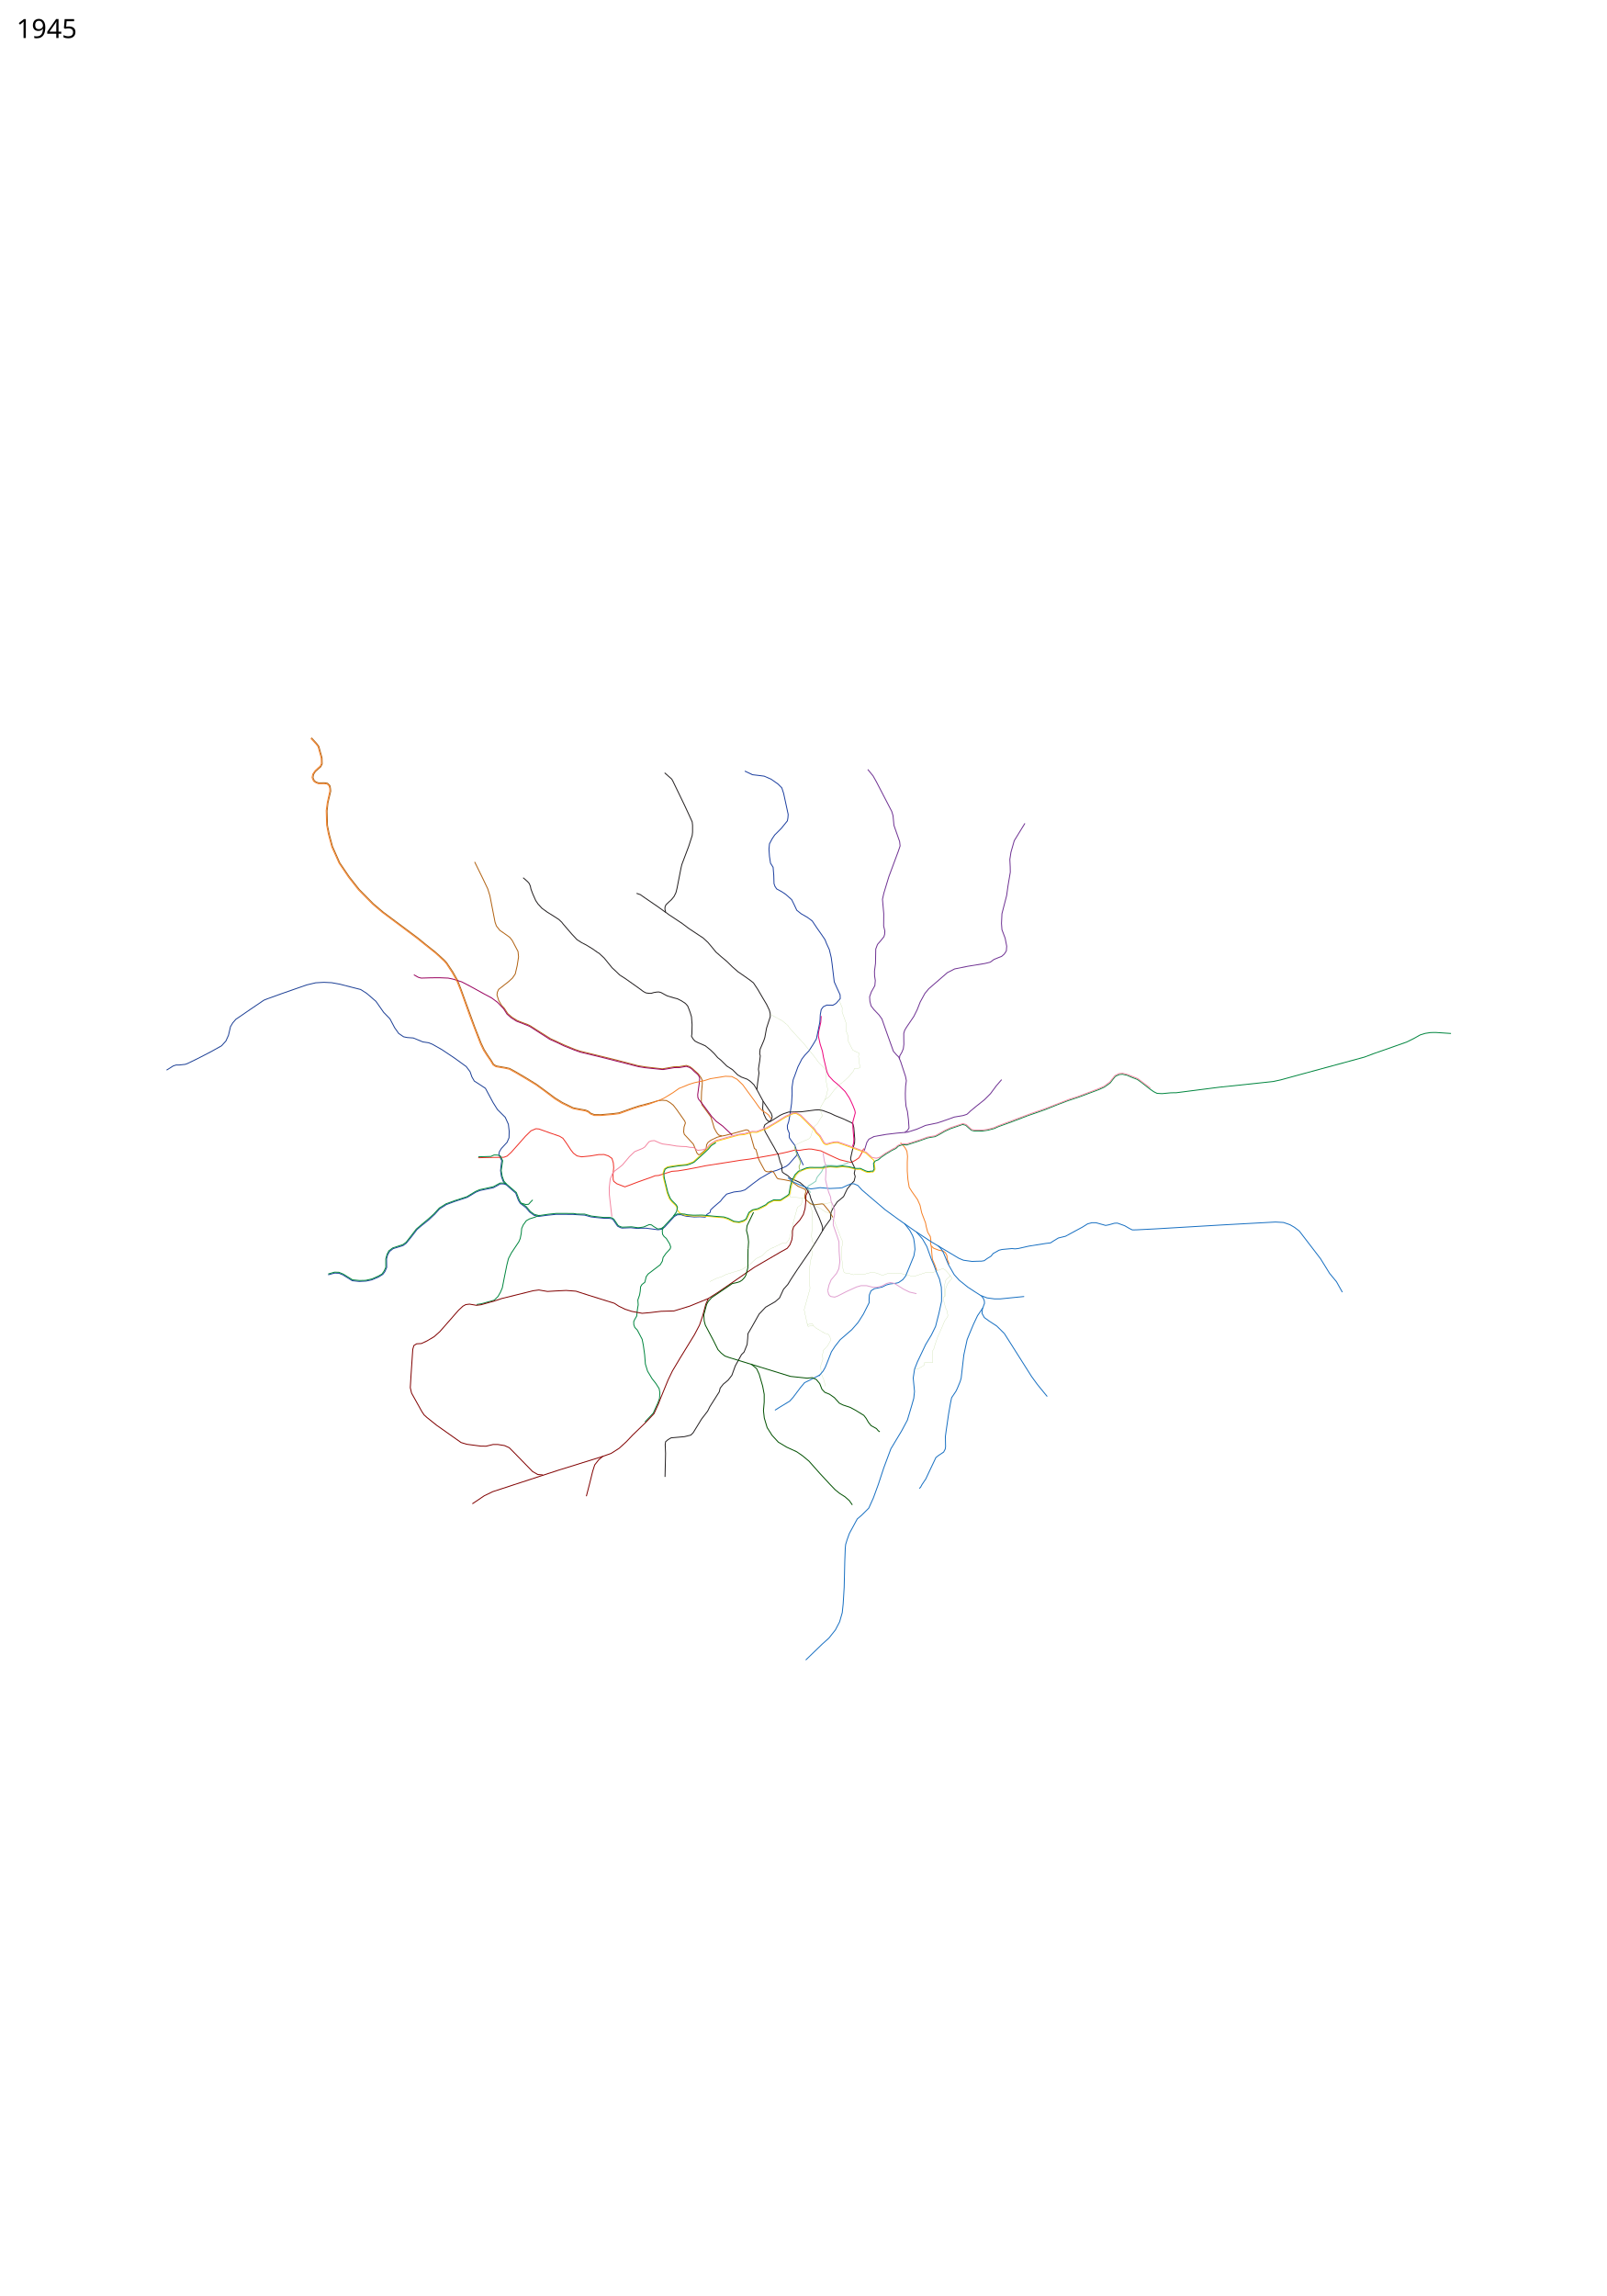
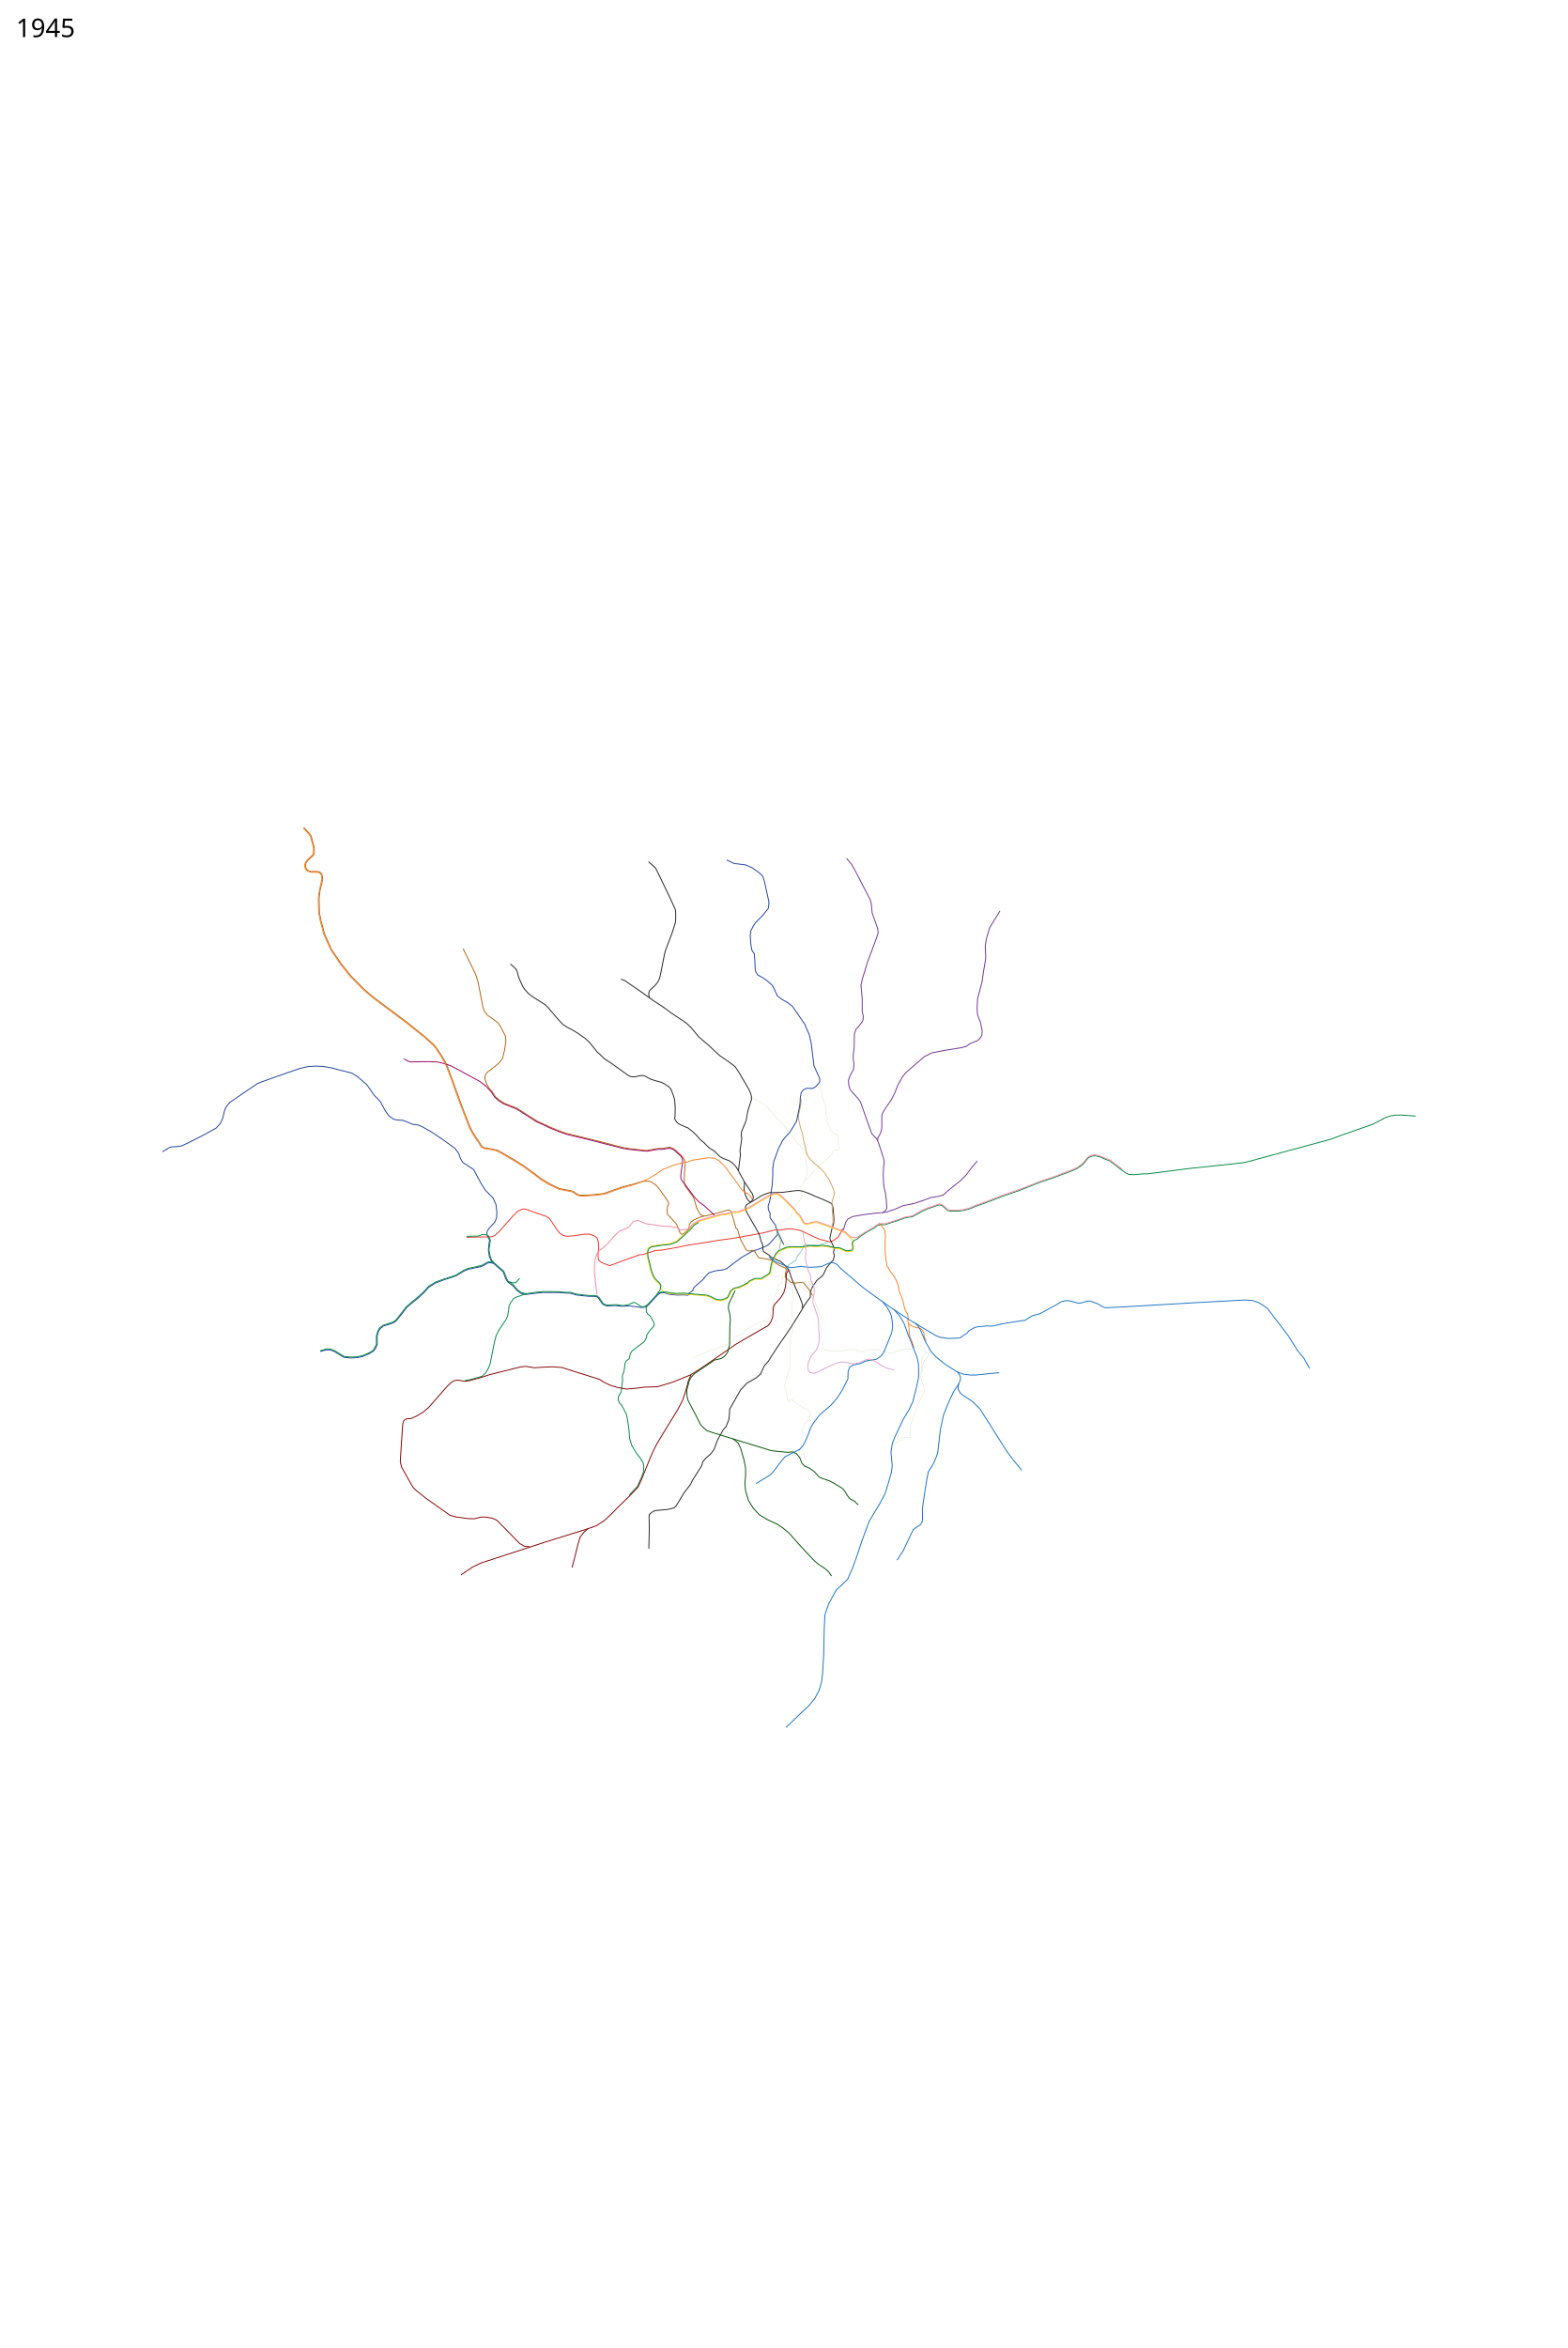
- <svg xmlns="http://www.w3.org/2000/svg" viewBox="-750, -4000, 8750, 12500" height="12500" width="8750">
+ <svg xmlns="http://www.w3.org/2000/svg" viewBox="-750, -4600, 8750, 13100" height="13100" width="8750">
  <path d="M2786 2006l-56 14.5-35 11.5-75 26.5-30 4-68 6-35.5-.5-19-7-13.5-11-15-6.5-39.5-7-28-5.5-59.5-29-39.5-24.5-62-46-40-29-57.5-35.5-55.5-32.5-33-18-23.5-5-49-8.5-14.5-9-13.5-22.5-18-26.5-19.5-31-16.5-34.5-33.5-85-25.5-70-36-98.5-14-39-20-51-25-44.5-33.5-50-13-14.5-47-42.5-59-47-38.5-31.5-189-141-53-45-77-78-55-70-51-75-39-88-18-67-10-49-2-78 5-45 15-63-1.5-15.5-3-14.5-13-13-17.5-2.5-31.5.5-14.5-5.5-9-7.5-6.5-15 2.5-17 10-16 19-17 10.5-9 8-15.5-.5-20-.5-14L986 63l-11.5-15L946 16.5" fill="none" stroke="#b06111" stroke-width="5" stroke-linejoin="round" />
  <path d="M2004.5 2450.5l-15-19.5-9.5-26-4.5-32 4-37 2.5-17-11.5-23.5-4-14.5 3-11.5 10.5-17 31-33.5 10.5-24.5 1-35.5-4.5-38.5-17-37.5-42.5-42.5-23.5-37.5-42-78-37-24.5-23.5-15-13-22.5-10-28.5-21-28-60-43.5-71.5-48-52-29.5-21-8.5-31.5-4.5-52-21.5-34-2.5-19-4-26.5-18-22-31-26-49-34-35-42-60-50.5-43.5-33-21-45.5-11.5-68-17.5-44.5-8-42-2-44.5 2.5-48.5 11.5-138 48-77.5 28-18.5 7.5L609 1498l-54.5 37.5-20 13.5-17 19.5-12.5 21-11 47-14 31-23.5 26L402 1724l-75.5 39-55.5 27-12 4.5-32 3.5h-17.5l-16 5-36.5 23" fill="none" stroke="#1c3f95" stroke-width="5" stroke-linejoin="round" />
  <path d="M1834.5 692.5L1879 783l26.5 55.5 12 38 28 144 7.5 21 18.5 23.5 37.5 26 17.5 13 13 17 31 59 3 29.5-7.5 48-10.5 45-15 22-20.5 19-55 43-7 15.5-2 15 9.5 30 15.5 26.5 15 16 18.5 28.5 23 20 28 17.5 26 10.5 33.5 12.5 13 6.5 31 20 22 14 56.5 35.5 73 34 59.5 24.5 30 10 204 50 108.5 28.5 42 7 92 10.5 62.5-11 30-1 38.5-6.5 18.5 6.5 13 9.5 13.232 12.013 20.268 17.987 13.5 19 7.254 14.757.645 21.44-3.915 42.27-.976 29.753-.328 24.29 4.177 18.101 12.241 16.052 35.574 48.596 11.724 38.19 6.62 23.103 13.156 23.81 10.828 13.604 17.448 5.017" fill="none" stroke="#b06111" stroke-width="5" stroke-linejoin="round" />
-   <path d="M3721.343 1531.527L3719 1565.5l-12 54-1.5 19.5 10.5 46.5 10.672 33.195" fill="none" stroke="#ed037c" stroke-width="5" stroke-linejoin="round" />
+   <path d="M3721.343 1531.527L3719 1565.5l-12 54-1.5 19.5 10.5 46.5 10.672 33.195" fill="none" stroke="#d3a05d" stroke-width="5" stroke-linejoin="round" />
  <path d="M3305.426 197.984l41.72 19.799 36.77 4.242 26.87 3.536 37.476 16.263 38.184 26.87 20.506 20.507 9.9 30.405 24.748 114.551-1.414 18.385-2.829 16.264-33.234 41.012-36.062 36.062-14.142 21.213-14.142 26.87-2.829 28.992 2.829 39.598 5.656 36.77 14.143 22.627 3.535 43.84 1.414 45.255 4.95 14.143 9.192 14.142 28.285 15.556 21.213 14.142 32.527 28.991 12.728 25.456 15.093 32.332 23.773 18.921 33.868 19.482 26.31 19.604 14.8 22.091 11.875 17.751 24.407 34.6 18.8 27.894 7.436 19.238 15.97 34.868 10.217 42.987 4.877 35.282 11.557 96.947 12.826 28.699 19.092 41.84.756 20.482-11.241 13.07-11.752 13.305-16.41 9.59-33.89-.542-19.07 9.052-11.281 15.162-5.092 28.679-1.207 25.87-1.634 16.821-13.5 66-4.5 22-16.5 28-23.5 36.5-23 24.5-16 20.5-22 43.5-15.5 43-10.5 28-6 41.5.5 35-3 51.5-10 68.5-5.5 30-7.5 22 1 18.5 10.5 25.5-1.5 8.5 1 13.5 10.5 16 19.5 26 5.5 16.5 7 24.5-4.5 15.5-13 14-27.5 31.5-14.5 11.5-18.5 8.5-32 13-29 8.5-21.5 12-43 25-35 26-46 35.5-22 7-38 4.5-39.5 11.5-20 21-13.5 17.5-38 32.5-16 15.5-2 12.5-18.445 12.074-8.156 14.353-28.899-1.927-31.5 1-43-4-16-4-12.5-4.5-20.5.5-16.5 9.5-53 58-16.5 11.5-19 2.5-66-8.5h-26.5l-19.5 1.5-36.5-4-47.5 2-9-2.5-15.5-8-24-35-7-5.5-18-2.5H2539l-42.5-4-29-3.5-34-9.5-44-2.5-20.5-1.5-89.5-.5-52.5 5.5-44 6-25-6-24.5-18-19.5-23.5-31-23.5-10.5-17-14.5-39-54.5-47.5-13-2.5H1974l-36.5 20.5-74.5 15.5-22 9-46.5 28-70 23-44 16.5-37.5 24-25.5 28.5-33 31-37 29.5-27 23-29 38-29.5 36.5-17 12.5-54.5 17-19 15-10.5 18-6 22 .5 47.5-9.5 22-11.5 15.5-22.5 14-37.5 16-30.5 6.5-38 2-38-4-51.5-32-21-8.5-23.5-1-35 9.5" fill="none" stroke="#1c3f9f" stroke-width="5" stroke-linejoin="round" />
  <path d="M2786 2006l46.5-13.5 21.5-2.5 24.5 1.5 20 11.5 17.5 14 19 24.5 43.5 62 3.5 10.5-7.5 22-2 26 3.489 13.539 48.582 52.648 5.318 11.709 14.989 37.422 8.072 8.865 5.306-.109 4.244-1.574 26-22.5 6-6 3-24 8-13 16.5-12 32.5-15.5 22-6 20.5-3.5 15.5-4 41.5-10.5 36-10 23-6.5 11 2.5 8 10 6 20 19.5 69 8.5 5.5 7.5 26 3.569 16.759L3386 2321.5l27.5 50.5 8.5 6 14 2 14-4.5 12.5 6 8.5 15 8.5 15 6.5 6 32.5 5 41.432 8.502 13.893 11.644 21.35 15.61 37.494 16.181 6.112 10.648-5.411 19.78-.963 15.426 3.046 8.539 10.047 9.17 16 14.5 18.452 6.929 46.29-5.412 7.637 2.672 30.397 37.018 20.81 34.31" fill="none" stroke="#b06111" stroke-width="5" stroke-linejoin="round" />
  <path d="M1854 2303l62.5-1.5 50-.5 27-.5 17.5-6.5 22.5-20.5 52-58.5 25.5-29 30-29.5 27-11.5 16.5 1.5 61.5 22 51 17.5 18 11 18 25 26 39.5 13.5 17 19.5 14.5 25 5 46.5-4.5 45.5-7.5 30.5-.5 23 7.5 19.5 13.5 7.5 24.5 2 25.5-3.5 37.5.5 27 3.5 10.5 16.5 13 33.5 13 10.5 4 30-11 39.5-15 43.5-15.5 26-9 25.5-10 19.5-1.5 49.5-15.5 22.5-7 33.5-2.5 46-7.5 60.5-11.5 44-9 135-21 52.5-8.5 54.5-7 62.5-11 62-11 53.5-10.5 30.5-7 35.5-9.5 24 2 25.5-4.5 25.5-3 15.5.5 50.5 9.5 46.5 22.5 39 18 18.5 8 59 14.5 7.5-2 19.5-11 17.5-12 13-22.5 13-28" fill="none" stroke="#ee2e24" stroke-width="5" stroke-linejoin="round" />
  <path d="M3664 2493l-10-12-6.069-8.207-.604-8.224 3.845-8 25.914-15.5 15.5-10.914 1.759-8.896 5.69-13.38L3711.5 2394l12-15 6.5-13.5 5-15.5 10-6.5 13.293 1.483 18.707-.173 30.828 1.931 27.655-4.069L3873 2328.5" fill="none" stroke="#88cebb" stroke-width="5" stroke-linejoin="round" />
  <path d="M2875 967.5l-43.5-31.5-71-48.5-24-17-20.5-7M2098.5 778.5L2123 800l9 10.5 6 15 3 15 10 26.5 16 36 12.5 18.5L2201 945l29 21 37 23 26 17 15.5 14.5 8.5 11 47 54.5 27.5 29.5 25.5 16.5 24.5 12.5 37.5 23 20 14.5 13.5 8.5 27.5 25.5 23.5 29 19 23.5 20 18.5 21.5 21 32 20.5 68.5 48.5 28.5 21 14 7.5 13 2 15.5.5 15-4.5 16-2.5 11-.5 11.5 3 21 11.5 13.5 7 37 11 19 5 20.276 10.276 22.052 14.483 12.172 13.414 6.224 15.12 7.862 21.155L3015 1535.5l3.4 42.918-1.107 51.376-2.19 11.258 5.138 9.552 6.087 8.93 8.172 8.466 15.334 8.08 40.494 17.593 28.379 22.637 20.724 20.224 18.545 21.585 17.248 13.795 32.086 31.741 31.103 20.082 28.501 28.47 20.138 11.724 32.276 11.897 17.276 12.24 18.551 17.708L3371 1932l34.046 62.875 44.506 67.091 4.603 15.138-.724 8.396-3.259 8-7.517 11-27.672 18.655-5.535 13.465 6.259 23.363 34.793 61.517 14.5 25 12 22.5 9.5 14.5 11.952 43.759 8.439 18.943.55 24.406 2.84 10.85 6.305 5.076 22.655 14.018 17.621 16.155L3567 2420l39.5 18.5 28 24.5 13 18.5 12 23.5 5 19 23.926 57.515 22.73 50.44 14.122 36.76 4 14.755-1.122 17.182" fill="none" stroke="#231f20" stroke-width="5" stroke-linejoin="round" />
  <path d="M2869 207.5l38.5 34 5.5 9.5 15 31 50.5 104.5L3007 448l12 26.5 2 18.5v37.5l-2 18-19 59-37 98-4.5 18-22 112-6 24-10 20.5-14 17.5-15.5 14-15 14.5-5 12-.5 12 4 16.5L2891 979l72.5 48 36.5 27.5 55 36.5 23.5 15.5 26.5 24.5 28 33.5 15.5 19 28.5 25 30.5 25.5 30 29.5 31.5 27.5 28.5 19.5 40 28.5 15 12 23.5 35.5 29.5 50.5 18.585 31.27 14.841 30.719 4.537 17.67L3444 1535l-20.074 61.818-3.767 20.475-5.659 30.807-5.463 16.622-20.4 48.238-2.122 23.744 3.181 11.589-3.463 29.778-3.659 21.992-2.915 21.133 2.9 20.796-6.755 49.608L3371 1932m34.046 62.875L3402.5 2035l7.293 31.759 12.362 26.43 12.57 11.638 9.327 1.242 54.155-34.259 17.362-8.034 28.69-9.62L3566 2054l47.5-1.172 74.535-9.759 20.758-.965 20.948 3.775 43.362 15.949L3796 2073l29 11.5 18.483 7.638 43.88 20.517 7.31 8.207L3899 2139l5 62.5-1 21.5-11.5 38-10 44.5 1 9 18.5 38 5.063 13.526-4.812 21.871 5.37 17.137-6.19 25.19-12.638 12.569-24.552 29.862-20.017 41.845-34.586 29.052-22.12 32.448-9.855 20.274-4.215 16.812-.344 23.69-30.449 41.81L3707 2737l-46.237 73.737-69.67 101.508-33.923 51.707-17.662 28.958-23.023 25.745-22.133 47.897-23.293 20.01-52.548 30.256-35.226 37.338-36.844 65.526-24.004 41.444-1.33 25.107-3 33.07-16.618 41.52-14.111 14.029-33.775 61.282-18.651 51.444-20.637 26.533-26.074 21.63-16.993 21.498-4.776 19.953-51.142 80.675-12.13 24.425-33.726 44.041-45.156 73.752L3011.5 3813l-34.5 8.5-73 6.5-17 10-13 11.5-2 16 2 47.5-3 127.57" fill="none" stroke="#231f20" stroke-width="5" stroke-linejoin="round" />
  <path d="M3147.741 2215.36l-28.284 17.677-17.678 21.92-45.961 42.427-31.82 28.284-37.477 13.435-45.962 4.95-27.577 3.535-28.284 4.95-17.678 11.314-7.071 23.334 1.414 21.214 13.435 53.74 7.778 32.527 12.728 32.527 14.85 17.677 16.97 16.264 6.364 8.485 5.657 19.092 10.606 14.142 22.628 11.314 19.092 3.535 37.477 2.829 26.87-.707 46.669 2.12 36.77 3.536 50.204 4.243 21.92 7.071 33.234 16.264 31.113 3.535 24.041-6.364 15.557-12.02 16.97-35.356 19.092-13.435 28.284-4.95 26.87-13.435 15.557-8.485 12.02-11.314 28.992-14.142 31.113.707 8.485-1.414 19.092-12.728 23.334-14.85 4.95-7.07 6.364-36.77 9.193-32.527 18.384-36.062 16.97-16.97 41.72-16.971 18.385-2.122 39.598-.707 35.355.707 13.435-4.242 19.092-3.486 36.355 3.036 32.527-3.45 36.477 3.9 30.406 8.485 10.728 1.634 18.556-.269 28.674 13.314 10.631 3.364 13.138.277 5.213-2.248 12.104.313 4.9-4.364 6.364-11.314-6.364-48.79-12.02-9.9-32.527-29.698-31.82-12.728-58.69-21.213-62.225-21.92-19.8.706-22.627 4.95-14.849 4.95-9.9-.707-9.899-7.071-8.485-13.435-13.435-24.042-19.092-19.092-10.607-16.97-24.041-24.042-28.285-28.991-24.041-23.335-21.214-12.02-16.263 1.378-41.012 19.127-82.732 50.205-16.263 9.9-57.983 22.627-25.456-.707-42.426 12.728-28.991 2.12-63.64 17.679-65.054 18.384" fill="none" stroke="#ffd204" stroke-width="5" stroke-linejoin="round" />
  <path d="M2581.556 2623.517l-13.642-118.95-.707-37.478 5.657-48.79 13.435-31.82 11.313-12.02 21.92-16.264 19.8-16.264 38.183-45.254 28.285-26.87 22.627-9.193 20.506-8.485 12.021-7.778 22.628-28.284 13.435-4.95 16.263-1.414 28.284 12.728 16.264 5.656 38.89 4.95 37.477 6.364 26.87 2.121 23.335.707 23.334 4.243 19.092.707 21.213 15.556 26.87-2.828 13.435-4.242 13.021-7.279 12.435-16.763 31.82-21.335 70.71-20.384 61.52-15.764 23.127-1.914 44.583-12.764 23.627.829L3422 2140l42.5-24 25-15.5 37.996-23.616L3568 2059l20-.5 21.5 12 46.5 46.5 31 31 10 16.5 18.5 18 21.5 37.5 8 6 8.5.5 35-9 22-1.5 66.5 23 89 33.5 12.5 11" fill="none" stroke="#f386a1" stroke-width="5" stroke-linejoin="round" />
  <path d="M3236.257 2180.136l-10.507-10.886-41-38.75-34.5-25.25-25.215-26.854-36.449-49.63-16.886-22.264-16.702-20.758-5-10.038-1.135-15.593 9.087-67.431 1.635-22.517-2.878-9.091L3049 1849.5l-18.598-15.963L3017 1820l-11.5-8-18.5-6.5-36.5 6.5-28.5.5-62 10.5-97-10-35-5.5-104-26.5-123-31-90-21.5-32.646-11.405L2322 1694.5l-44-21-34-15-107.5-69-12.5-6-61.5-24-28-17.5-23.5-20.5-18.5-29-33.5-35.5-31.5-23.5-45.5-24.5-74.5-41-43.5-22.5-47.5-15-26-5.5-50-2-46 .5-51.5 1.5-15.5-4.5-24-13.5" fill="none" stroke="#98005d" stroke-width="5" stroke-linejoin="round" />
  <path d="M2974 2609l19.49 4.574 34.01 2.426 43-1 30.5 2.5 38 4 53 4 24.5 8 30 15.5 27.5 3.5 24-7.5 14-8.5 15.5-35.5 20-14.5 28-6 43-21 13.5-12.5 30-14.5 33 .5 7.042-1.791L3539 2507.5l7-7 7-41.5 8-29 17.5-34.5 18.5-19 43.5-18 18.5-3 59.5.5 17.5-1 10.5-3 11.5-2 16.5-.5 32.5 2 30.5-4 35.3 4.553 31.2 7.447" fill="none" stroke="#00853e" stroke-width="5" stroke-linejoin="round" />
  <path d="M4351 2917.5l-13-35.5-11-25.5-3.5-35.5-2.5-32.5-4.5-21.5 2-14-3-21-14-23-8.5-32-3.5-19-21-55.5-9-41-13.5-30.5-30-42.5-15.5-24.5-7-42.5-3.5-46.5v-47.5l1.5-32-3.5-28.5-11-20-23.5-25.5" fill="none" stroke="#f58026" stroke-width="5" stroke-linejoin="round" />
  <path d="M3902.5 2359.5l11.822 1.87 19.946-.468 30.373 13.902 8.854 2.73 10.635.66 7.003-2.478 10.717.553 2.65-2.769 4.915-8.867L4006 2334l9-13 17.5-7 16-14 26.5-18 28-17 25.5-13 13.5-12.5 24-8 20.5 2 31-10 44.5-14.5 37-13.5 15-3 28-4.5 18.5-9.5 12.5-7 21.5-12.5 33.5-15.5 8.5-2.5 54.5-19 16.8 3.861 15.7 14.139 16 13.5 14 3.5 45.5.5 30-4.5 34.5-9 22-10 77-28 82-31.5 96-33.5 70-28 52.5-20 61.5-20.5 88.5-33 23.5-9 26.5-12 31.5-22.5 15.5-20 13-16 21.5-10 17.5-1.5 25 5.5 26.5 11.5 29 11 23.5 17 44.5 35 21.5 15 18 9 27.5 1.5 48-4.5 30-.5 234-30 218.5-23 74.5-8 41.5-9 118.5-32.5 337-91.5 49-18.5 123-43 58-20.5 42-21 31-17.5 27.5-8.5 29.5-4.5 27-.5 84 5.5M2939 2572l-5.5 25.5-19 26.5-50.5 54.5-12.5 9.5-20 3-23-14-11.5-8.5-12-1.5-30 13-19 3-12.5 1-35-5-34.5 1.5-17 .5-10-3.5-11-5-22.5-33.5-10-8-13-3h-34l-27.412-2.92-39.088-4.58-36.5-10.5-42.5-.5-18-3-93-.5-44 4.5-51 7.5-25.5-6.5-21.5-15.5-22-26.5-30-21-8.5-15.5-16-40.5-55.5-48-12-14-9.5-26-5.5-32 8-53.5-12-25-15-5.5-20-.5-17.5 8-68 2" fill="none" stroke="#00853e" stroke-width="5" stroke-linejoin="round" />
  <path d="M2189 2616l-29 11.5-27 8.5-17 9.5-16.5 22.5-9 20-2.5 27-5.5 28-7.5 17.5-40 60-16.5 31.5-8.5 34-14 69-11 56.5-10 23.5-13.5 23.5-20 19.5-19.5 6-51.5 14-25.5 4M2862 2681l-6 18.5 1.5 20 8.5 12.5 12 10.5 18 29 6 17-3 10.5-23 25-15.5 22-4 20-11.5 19.5-66 50.5-10.5 14.5-4 17-3.5 13.5-15.5 12-7.5 12.5-2 24-3.5 20.5-9.5 27.5 2 26.5-3 17-2.5 17-2.5 26.5-10.5 18-6 12.5.5 17 5.5 15 13.5 14 9.5 18 17 32.5 6.5 33 7 50.5 4 51 12 39 24 40 21 27 18 28 4 22.5-2 30.5-9 25-25.5 56-45 47.5M2917.5 2619l20-10 37.007.389" fill="none" stroke="#00853e" stroke-width="5" stroke-linejoin="round" />
  <path d="M4320.5 2783l13 12.5 27 10.5 25 5 12 9 8.5 16 1 19 11 27" fill="none" stroke="#f58026" stroke-width="5" stroke-linejoin="round" />
  <path d="M3587.86 2268.392l36.062 74.954" fill="none" stroke="#1c3f9f" stroke-width="5" stroke-linejoin="round" />
-   <path d="M3892.133 2241.695l6.195-20.025.793-20.37-5.035-61.327-.7-31.18 13.493-49.966-2.137-12.638L3895 2021l-8.5-19-11-23-23.5-36-34.5-34-30.5-25.5-24-26-10-21-11.5-48-7.554-31.989L3727 1717.5" fill="none" stroke="#ed037c" stroke-width="5" stroke-linejoin="round" />
+   <path d="M3892.133 2241.695l6.195-20.025.793-20.37-5.035-61.327-.7-31.18 13.493-49.966-2.137-12.638L3895 2021l-8.5-19-11-23-23.5-36-34.5-34-30.5-25.5-24-26-10-21-11.5-48-7.554-31.989L3727 1717.5" fill="none" stroke="#d3a05d" stroke-width="5" stroke-linejoin="round" />
  <path d="M3977 2282.5l22 19.5 22 3.5 14.5-3 10-6 22.5-16 45.5-26.5 12-5.5 11-10.5 8.5-5 22-6.5 18.5 2 75.02-23.45 39.98-14.55 41.5-7 50.5-28.5 32-15 69-23 17.5 5.5 29.96 27.272L4555 2152l44.5.5 28.5-4 34-9 22.5-10 104-39 77.5-29 70.445-24.295L5074 1984l41.5-13 111.5-42 33.5-14.5 32-23.5 28-35 22-11 20-2 27.5 7 56.5 23 28.5 22 38.5 28.5" fill="none" stroke="#f386a1" stroke-width="5" stroke-linejoin="round" />
  <path d="M2006.769 2443.048l-13.435-2.121h-20.506l-36.77 19.798-74.953 16.264-22.627 9.9-46.67 28.284-65.928 21.405-46.501 16.778-37.477 23.335-31.113 33.941-27.577 24.749-33.234 27.577-33.234 28.284-33.234 43.134-21.92 28.284-18.385 13.435-54.447 17.678-21.213 15.556-9.9 19.092-7.071 24.749v46.669l-9.192 19.799-11.314 16.263-19.8 11.314-35.354 15.556-33.942 7.778-33.94.708-37.477-3.536-50.205-31.113-24.041-9.9-24.042-.706-33.941 9.9" fill="none" stroke="#00853e" stroke-width="5" stroke-linejoin="round" />
  <path d="M3575.5 2241.5l8 28.5 6.5 15.5 16.5 34 1.5 14.5-7 16.5 1.5 12.5 7.5 15.5" fill="none" stroke="#a2c66b" stroke-width="5" stroke-linejoin="round" />
  <path d="M3574.5 2242.5l1.5-5.5 17-9.5 22.5-11 36.5-15 11.5-10.5 10-34.5 9-22 19.5-18 12.5-22.5 13.5-19.5-9-23.5.5-25.5 22.5-39.5 7-19.5 8-34-8.5-45.5-2-37.5 1.5-16-5-13.5-34.5-34.5-24-32.5-59-73-35-37.5-39-43-12.5-17.5-29-24-66-36" fill="none" stroke="#a2c66b" stroke-width="1px" stroke-linejoin="round" />
  <path d="M3741 1987.5l11-8 13.5-9.5 27.5-36.5 28.5-29 22-16.5 27-25 25.5-30.5 7-16h12l15.5-2 1.5-4.5-7.5-58 2.5-19.5-13.5-5-20.5-10.5-25-49.5 1.5-22.5-13.5-36 1.5-37.5-18-50.5-4.5-12.5.5-23-17.5-41.5M3609.78 2376.933l-.707 4.95-6.364 2.475-14.142 13.788-8.839 15.203-9.9 22.274-9.192 28.638-6.717 41.72-2.122 7.777 2.829 3.89 59.043 3.535 5.304 2.829 8.838-2.122 32.527 24.042 3.182 20.152 10.607 35.71.353 54.447-2.828 14.849-2.475 60.457 2.829 24.396 9.192 12.374.707 10.253-14.496 21.92 3.89 12.021 3.535 10.607-13.435 46.315-4.95 67.882 3.89 78.49-10.254 37.122-21.567 77.782 19.446 89.096 4.596 1.06 24.042-5.303 16.97 15.203 47.376 27.93 20.153 6.718 8.132 13.082 3.182 15.91-2.475 8.131-13.435 24.042-23.688 25.102-3.89 22.981 1.415 25.81-11.314 34.648 1.06 25.102 3.183 21.213 15.203 38.891 4.95 27.224" fill="none" stroke="#a2c66b" stroke-width="1px" stroke-linejoin="round" />
  <path d="M3644.782 3208.844l5.657 2.122 21.213-5.303 3.182 2.828 1.414 6.717M3661.045 2546.639l21.567 13.081 25.81 15.203 12.02 6.364 24.395 16.617 27.224 9.193 4.95 26.516 15.556 10.253 7.425 21.567 15.91 39.244 10.96 30.406 10.96 23.334v16.617l-6.718 19.8 2.829 58.336 4.95 50.204 6.717 22.981 6.718 3.89 20.152 2.828 24.042 7.07 20.86-2.12 21.566-1.768 22.628-.354 31.466-8.485 27.577 2.828 34.648 13.082 24.396-8.839 70.71-2.475 60.104 14.496 18.032 1.768 63.64-20.506 16.616-1.061 15.91 2.828 19.8-7.424 20.152-9.193 20.152-6.364 12.021 7.425 13.789 14.85 22.273 28.637-2.12 5.303-22.275 27.577-9.9 27.578-1.413 37.123-10.607 9.9v10.252l12.02 44.902 8.486 17.324 3.536 21.566-.708 9.193-15.91 22.627-17.677 41.72-20.153 44.9-15.556 44.902-3.536 15.91-8.838 16.263.707 62.226-3.536 2.828-41.72-1.06-2.12 14.495-26.87 16.264-9.193 4.95-13.435-3.536" fill="none" stroke="#a2c66b" stroke-width="1px" stroke-linejoin="round" />
  <path d="M4422.246 2942.619l-1.06 6.364-18.74 16.617-6.01 12.02-3.535 26.164-2.475 12.727 3.182 21.567-2.828 18.031-1.415 4.95M3682.5 2559.5l43.5-5 51.5-7 1.5 6-3.5 23 3.5 7 1 9.5-6.5 16M3619 2524.5l-3.5 22.5-3 11.5-20.5 14.5-9.5 34.5-11 40-21 89.5-6 14-16 19-17-2.5-31 15-34 15.5-21 13-26 26-33 15.5-36 34-41.5 25.5-86 26.5-23 12-29 9.5-36.5 17.5" fill="none" stroke="#a2c66b" stroke-width="1px" stroke-linejoin="round" />
-   <text style="line-height:125%;-inkscape-font-specification:Sans" y="-3793.039" x="-660.547" font-size="144px" font-weight="400" letter-spacing="0" word-spacing="0" font-family="Sans">
-     <tspan y="-3793.039" x="-660.547">1945</tspan>
+   <text style="line-height:125%;-inkscape-font-specification:Sans" y="-4393.039" x="-660.547" font-size="144px" font-weight="400" letter-spacing="0" word-spacing="0" font-family="Sans">
+     <tspan y="-4393.039" x="-660.547">1945</tspan>
  </text>
  <text style="line-height:125%;-inkscape-font-specification:Sans" y="8397.961" x="-660.547" font-size="144px" font-weight="400" letter-spacing="0" word-spacing="0" font-family="Sans" />
  <path d="M3540.5 2411.75l29.5 23.75 31 13.5 50 20.25 14.25 3.5 29.25-3.75 21-3 53.5 4.5 51-2.5 15-1.5 28-13 22-9 15 .5 21 9 22.5 24.5 36 31 90.5 77 68 49.5 91.5 64.5 94 62 38 22.5 109.5 65.5 25 10.5 46.5 6.5 28-1 24-.5 14.5-2.5 15-11 22-13.5 11.5-14.5 32-18 16-4 54.5-5 17.5 1.5 18-2 57.5-13 92-14.5 25-3 15.5-10 27-16.5 39-9.5 92.5-50 28-17.5 22.5-6h23.5l36 10 16 4.5 16.5-3 32-9 16-.5 39 14 26 15 16 8 22.5-.5 100-5 373.5-22L6195 2653l44 2.5 34.5 12 25 14.5 26 20 33.5 43.5 82 107 49.5 80 37.5 45.5 32 57" fill="none" stroke="#176fc1" stroke-width="5" stroke-linejoin="round" />
  <path d="M4357.25 2782l16 15.5 13.25 21.25 27.25 65.25 31.75 55.5 27 30 47 38 39 25.5 30.5 19.5 35 13.5 41 5.5h31l74.5-7.5 56-5.5M4601 3121l-28.5 42-22 46.5-18 43-16.5 40.5-18 83.5-8 69.5-6.5 57-5.5 18.5-15.5 37.5-7.5 15.5-23.5 35-6.5 31-10 57.5-11.5 79.5-6 43 1 56-2 13-8.5 16-26.5 17.5-15.5 12-12.5 26.5-25 52.5-17.5 37.5-20.5 30.5-8 14.75-7 7M4718.5 3260l35 55 113 178.5 32 44 53.5 65.5" fill="none" stroke="#176fc1" stroke-width="5" stroke-linejoin="round" />
  <path d="M942 19.5l29.5 32 10.5 14 16.5 60 1 15.5v17.5l-6.5 13-8.5 7-18.5 17-13 18.5-4 19 8 19.5 10 7.5 16.5 7h33.5l14 1.5 11 10.5 3.5 13.5V308l-13.5 61.5-6 44 2.5 79 9.5 49 18.5 69.5 39.5 88 51 76 55 70 77 78 52 44 190.5 142.5 41.5 33.5 58 46 45.5 42 13.5 15 32 49 24.5 43.5 20 50 15 40.5 35.5 100 26 68.5 33 85.5 17 35.5 19 29.5 18.5 26.5 14 23.5 15.5 9.5 50 8.5 22.5 5 32 17.5 57 33.5 56 34 41 29.5 61.5 46.5 39.5 24.5 60 29 32.5 6.5 36 6.5 13.5 5.5 15 11.5 19.5 7.5h37l69-6 30.5-4 72.5-26.5 37.5-11.5 52-14 52-19.5 28-12.5 49.5-30 33.5-23.5 54.5-22 29-9 54.5-11.5 33-10.5 81.5-13 35 1.5 28.5 15 30.5 29.5 27 37 35.5 48.5 29 41 15 15 21.5 13 13 10.5 13 20" fill="none" stroke="#f58026" stroke-width="5" stroke-linejoin="round" />
  <path d="M3651 2482.5l-12.5 25-1.5 40-3.5 32-9.5 33-19 30-33.5 36.5-6.5 21-.5 26.5-3 23.5-10.5 27-14.5 19-34 19-144.5 84-124.5 86-73.5 50.5-54.5 34.5-67.5 27.5-31.5 13-86.5 26.5-70.5 2-58 7-45 4-56.5-10.5-37-12-34-16.5-23.5-15.5L2456 3052l-70-22.5-53.5-4-60.5 3-41 2.5-47-8-30.5 4-171.5 42.5-38.75 13-73.75 20.75-25 3.25-38-6.5-20.5 2.5-16 9-23 21.5-102.5 117-31 27.5-39 23-30.185 14.025L1518.5 3316l-15 9.5-6 20.5-9.5 141.5-4 67.5 7 29.5 58 104M3107 3069.5l-14 31-17.5 65-16.5 48-27.5 52.5-79.5 129.5-40.5 68-23.5 48.5-44 107.5-8.258 22.142L2811 3696.25l-47 49.75-69.5 67-33.5 35.5-40 36.5-44 28-56 19.5-228.5 71-242 79L1933 4121l-46.5 22.5-64.5 43.5" fill="none" stroke="maroon" stroke-width="5" stroke-linejoin="round" />
  <path d="M2206 4030l-28-2.5-28-16-98-100.5-29.5-29.5-25.5-11.5-37.5-6h-24l-39 9.5-29-.5-75.5-10-31.5-9.5-133-94-52.5-42-16-14.5-10.5-16M2533 3927.5l-24 21-21 27-11 35-17.5 70.5-16.844 64.817" fill="none" stroke="maroon" stroke-width="5" stroke-linejoin="round" />
  <path d="M4177 2164.5l14-10 8.5-13.5-3-44.5-5.5-45-8-30-3-38.5-.5-30 1.5-39.5 4-30-4.5-23-26.5-81-11-25.5-11-10.5-17.5-20L4075 1613l-23-65.5-15.5-21.5-28.5-30-15-19.5-6.5-25-1.5-25 9.5-26.5 19-34 2.5-27.5-4-26.5-.5-25 5.5-41.5 1.5-79 9.5-25 17-19.5 18-22.5 4-13.5 1-17-6.5-27.5.5-67-7-78.5 7.5-33.5 27-89L4141 635l10-29.5-2.5-23.5-31-88.5-5-52.5-7-23.5-83-160-18.5-33-29-35.5" fill="none" stroke="#6e3192" stroke-width="5" stroke-linejoin="round" />
  <path d="M4147.5 1766.5l1.5-18 11-18.5 8.5-20.5 3-24-.5-33.5v-26.5l5-16.5 9.5-16 40-59 18.5-37 16.5-42 25.5-46.5 21-25.5 101-87.5 40-20.5 72.5-14.5 92-15 29-7 20.5-15 24.5-10 17-6.5 14.5-12.5 11.5-17.5 2-25.5-8.5-43.5-17.5-46.5-2.5-34 2.5-53L4731 876l7.5-53.5 12.5-74-.5-28.5-2-41 6-39 18-63 58-94.5" fill="none" stroke="#6e3192" stroke-width="5" stroke-linejoin="round" />
  <path d="M3353 2600l-35.5 73.5-3 25.5 8 31 3.5 31.5-2.5 37.5" fill="none" stroke="#005000" stroke-width="5" stroke-linejoin="round" />
  <path d="M3731.657 2277.253l7.275 46.204 7.068 19.293 1.5 34.5-2 33.25-.75 11.75L3753 2458l9.5 34 10 24.5 2.5 23 12.5 26.5 7 22.5-1 29-6 26.5-.5 25.5 22.5 64.5 8.5 26.5 1 53 4 54.5-5.5 39-12.5 25.5-29.5 35-12 29.5-6.5 29.5" fill="none" stroke="#e0a0d0" stroke-width="5" stroke-linejoin="round" />
  <path d="M4175 2661.25l29 37.75 14.5 27 6.5 17.5 4.5 29 2.5 29.5-6 35.5-27 66.5-17.5 42-15 20-24.5 17-15.75 3.5-31.25 3.75-19.25 5.5L4053 3007l-21.5 4.75-21 4.25-18 11.5-9 22.5-1.5 29.5.5 12.5-31.5 62.5-28.5 45-34.5 39.5-63.5 55-27.5 35-20 30.5-22.5 57.5-11.25 27.5-11.5 20-22.622 26.48" fill="none" stroke="#176fc1" stroke-width="5" stroke-linejoin="round" />
  <path d="M3714.635 3485.45L3671 3507.5l-40 20-22 26-40.5 54-18.5 20.5-55 33.5-25.5 16" fill="none" stroke="#176fc1" stroke-width="5" stroke-linejoin="round" />
  <path d="M3339.5 3426l30 25 14 30 19 65 8.5 45v42.5l-4 46 4.5 40.5 15.5 52 27 42.5 34 37 46 27.5 53.5 24.5 31.5 21.5 35.5 29.5 58.5 66 55 59.5 29.163 30.384 24.75 20.153 28.99 18.385 23.689 20.86 16.263 23.334" fill="none" stroke="#005000" stroke-width="5" stroke-linejoin="round" />
  <path d="M3323 2799l-1 79.5v23.5l-10.5 40-7.5 13-12.5 13.75-13.75 9-15.75 5-24.5 5.25-71 48.25-41.5 28.25-18.25 20-9.25 16.75-15.25 57 2.25 33.75 6 22.5 42.5 80.5 26.5 53 18 19 19.5 15.5 22.5 8 169 52 165.5 51 91 9.5 28-2.75 21.75 10 18.5 22.25 12.25 31 15.5 16.5 25.5 10.5 26.5 18.5 27.5 30.5 20.5 10 38 12.5 28 15 46.5 28.5 13 17 12 21 14.5 18 29 16 9.618 11.4 8.632 6.35" fill="none" stroke="#005000" stroke-width="5" stroke-linejoin="round" />
  <path d="M3956.111 2264.157l13.89-45.157 11-17 28-14.5 65.5-11.5 59-7 57-5 53-17 46-20 65-13.5 57-19.5 34.5-12.5 47.5-8 20.75-6.75 9.25-7.75 10.25-10 30.5-25.25 46.5-37 32.25-32.5 31.75-42.75 29-33.75" fill="none" stroke="#6e3192" stroke-width="5" stroke-linejoin="round" />
  <path d="M3794.5 3062l17.5-6.5 48-24.5 54-24.5 24-7h30.5l34 8.5h20.5l20-4 14.5-5.5 19-10.5 20.5-5.5 17 3 13 6 42 26.5 33.5 16.5 37.5 8.5" fill="none" stroke="#e0a0d0" stroke-width="5" stroke-linejoin="round" />
  <path d="M3757 3026.5l5.437 21.464L3772 3058l12.353 2.276 11.243 1.578" fill="none" stroke="#e0a0d0" stroke-width="5" stroke-linejoin="round" />
  <path d="M4592.5 3054l10.5 12.5 6.5 14.75 1 14.5L4599 3127l-2 23 12.5 23 26 19 42 27.5 32.5 32 8.59 8.59M4240 2707l33.75 39.5 22.75 40 24.504 67.843 13.544 31.836 13.06 35.682 17.84 41.854 10.023 43.98 1.327 37.12-.228 40.172-14.139 64.917-18.435 71.845-22.814 46.553-30.594 50.747-45.766 96.284-15.008 38.552-7.435 48.319 7.015 73.092-4.084 37.724-11.06 38.98-23.581 79.397-31.113 58.336-51.972 86.62-6.718 10.96-38.89 104.3-29.346 89.094-27.223 74.579-25.102 55.508-39.245 38.89-23.31 19.816-43 79-12.25 34-8 26-2 19.5-2.75 72.5-3.25 141-5.5 90.75-5 47.5-14.5 50.25-23 44-35.5 44.5-36.25 32.5-89.5 86.5" fill="none" stroke="#176fc1" stroke-width="5" stroke-linejoin="round" />
  <path d="M3148 2220.5l-26 17-14.5 18-33 31-45.5 41-21.382 9.802L2989.5 2343l-46.5 4.5-57.5 9.5-14 8.5-7 20.5 2 24.5 20 82 12 29.5 8.5 12.5 24.5 24.5 5 8 2.453 6.36M2087 2550l25.5 7.5 15.5-1 12.733-14.182 9.939-9.707" fill="none" stroke="#00853e" stroke-width="5" stroke-linejoin="round" />
</svg>
